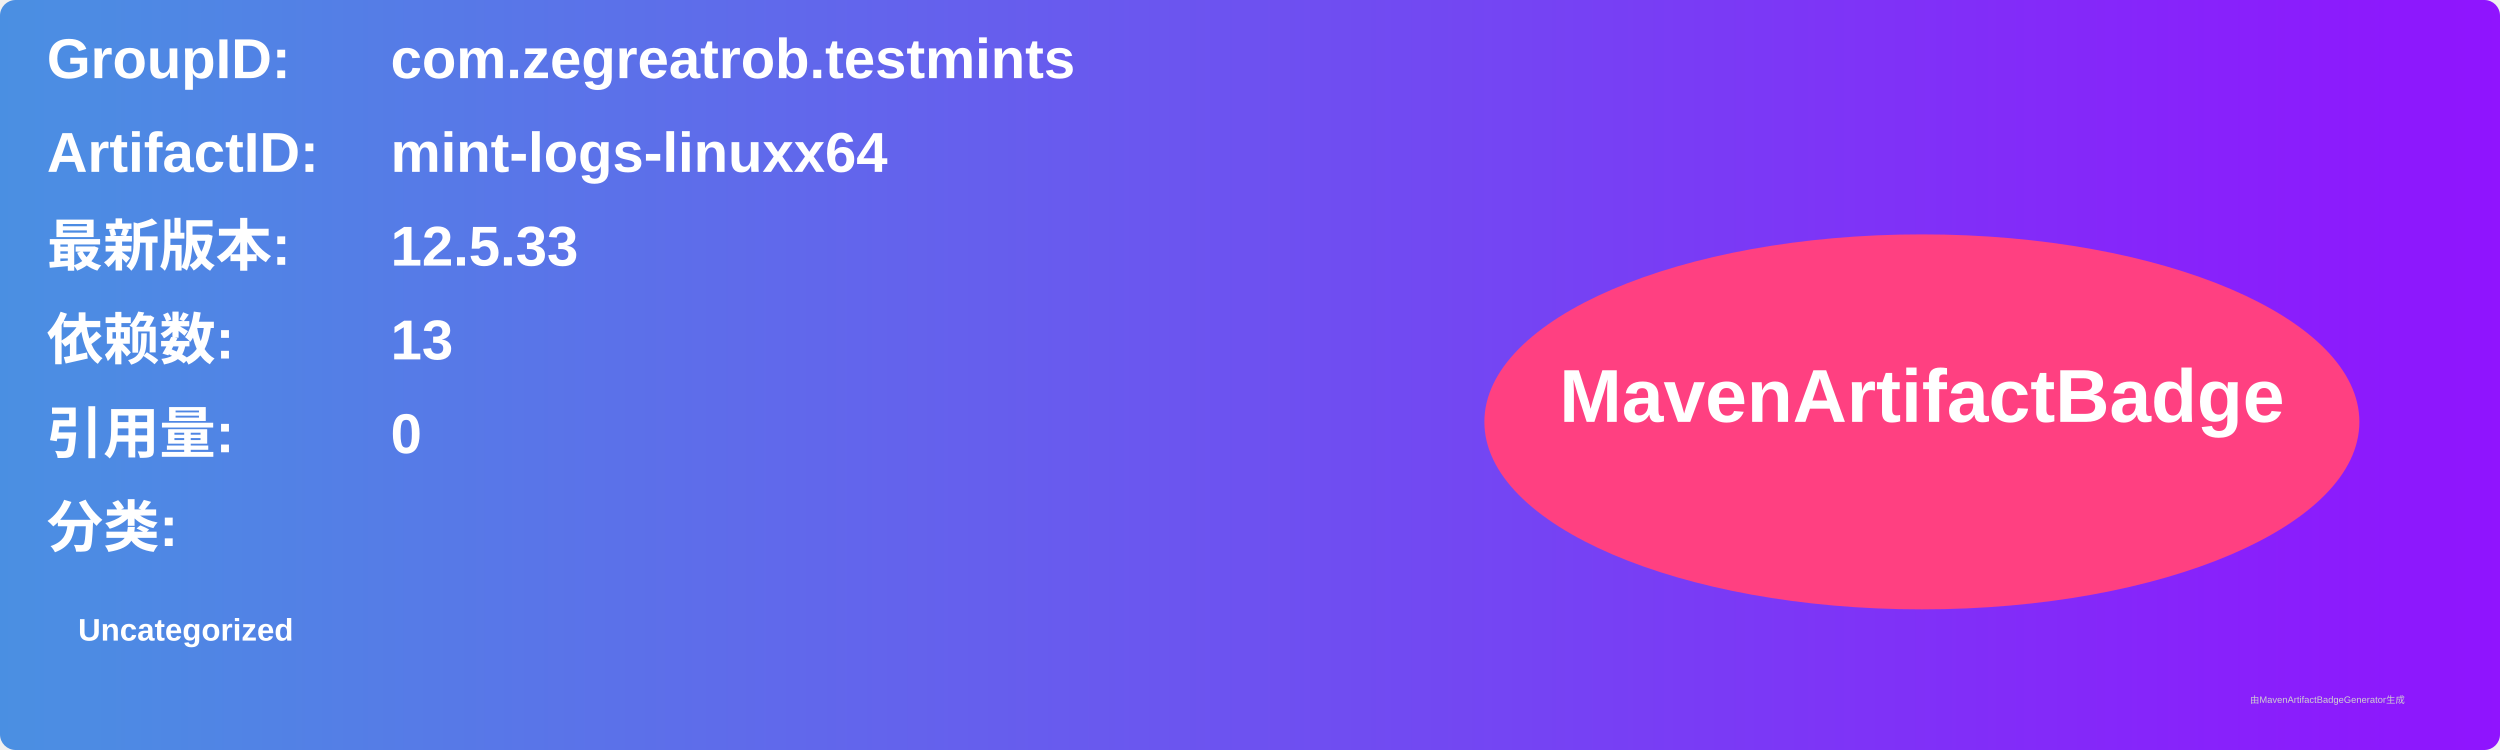
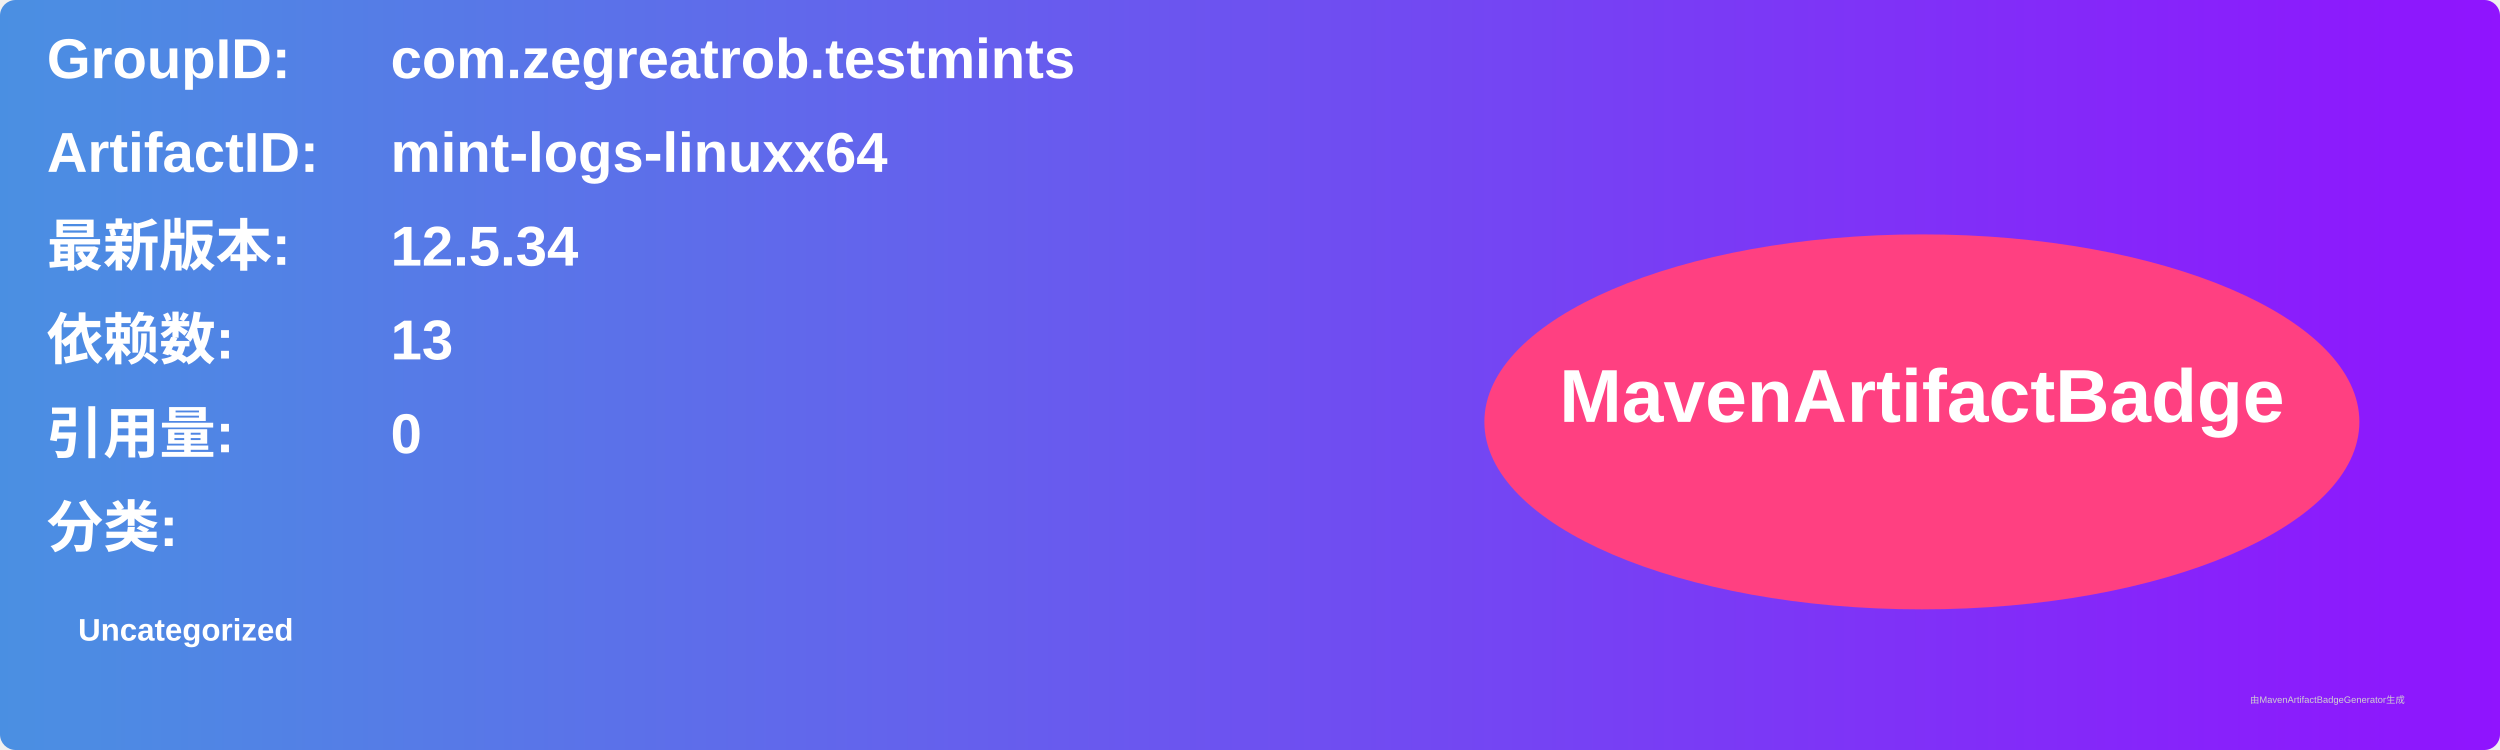
<svg xmlns="http://www.w3.org/2000/svg" width="800" height="240" viewBox="0 0 800 240">
  <linearGradient id="grad" x1="0%" y1="0%" x2="100%" y2="0%">
    <stop offset="0%" stop-color="#4a90e2" />
    <stop offset="100%" stop-color="#9013fe" />
  </linearGradient>
  <rect width="100%" height="100%" rx="5" ry="5" fill="url(#grad)" />
  <g transform="translate(15, 15)">
    <text x="0" y="10" font-family="Arial" font-size="18" fill="white" font-weight="bold" width="260">GroupID:</text>
    <text x="110" y="10" font-family="Arial" font-size="18" fill="white" font-weight="bold" width="460">com.zegreatrob.testmints</text>
    <text x="0" y="40" font-family="Arial" font-size="18" fill="white" font-weight="bold" width="260">ArtifactID:</text>
    <text x="110" y="40" font-family="Arial" font-size="18" fill="white" font-weight="bold" width="460">mint-logs-linuxx64</text>
    <text x="0" y="70" font-family="Arial" font-size="18" fill="white" font-weight="bold">最新版本:</text>
    <text x="110" y="70" font-family="Arial" font-size="18" fill="white" font-weight="bold">
-       <tspan font-weight="bold">12.5.33</tspan>
+       <tspan font-weight="bold">12.5.34</tspan>
    </text>
    <text x="0" y="100" font-family="Arial" font-size="18" fill="white" font-weight="bold">依赖数: </text>
    <text x="110" y="100" font-family="Arial" font-size="18" fill="white">
      <tspan font-weight="bold">13</tspan>
    </text>
    <text x="0" y="130" font-family="Arial" font-size="18" fill="white" font-weight="bold">引用量: </text>
    <text x="110" y="130" font-family="Arial" font-size="18" fill="white">
      <tspan font-weight="bold">0</tspan>
    </text>
    <text x="0" y="160" font-family="Arial" font-size="18" fill="white" font-weight="bold">分类:</text>
    <text x="10" y="190" font-family="Arial" font-size="10" fill="white">
      <tspan font-weight="bold">Uncategorized</tspan>
    </text>
    <ellipse cx="600" cy="120" rx="140" ry="60" fill="#ff4081" />
    <text x="600" y="120" text-anchor="middle" font-family="Arial" font-size="24" fill="white" font-weight="bold">MavenArtifactBadge</text>
  </g>
  <text x="720" y="225" font-family="Arial" font-size="3" fill="#d0d0d0">由MavenArtifactBadgeGenerator生成</text>
</svg>
